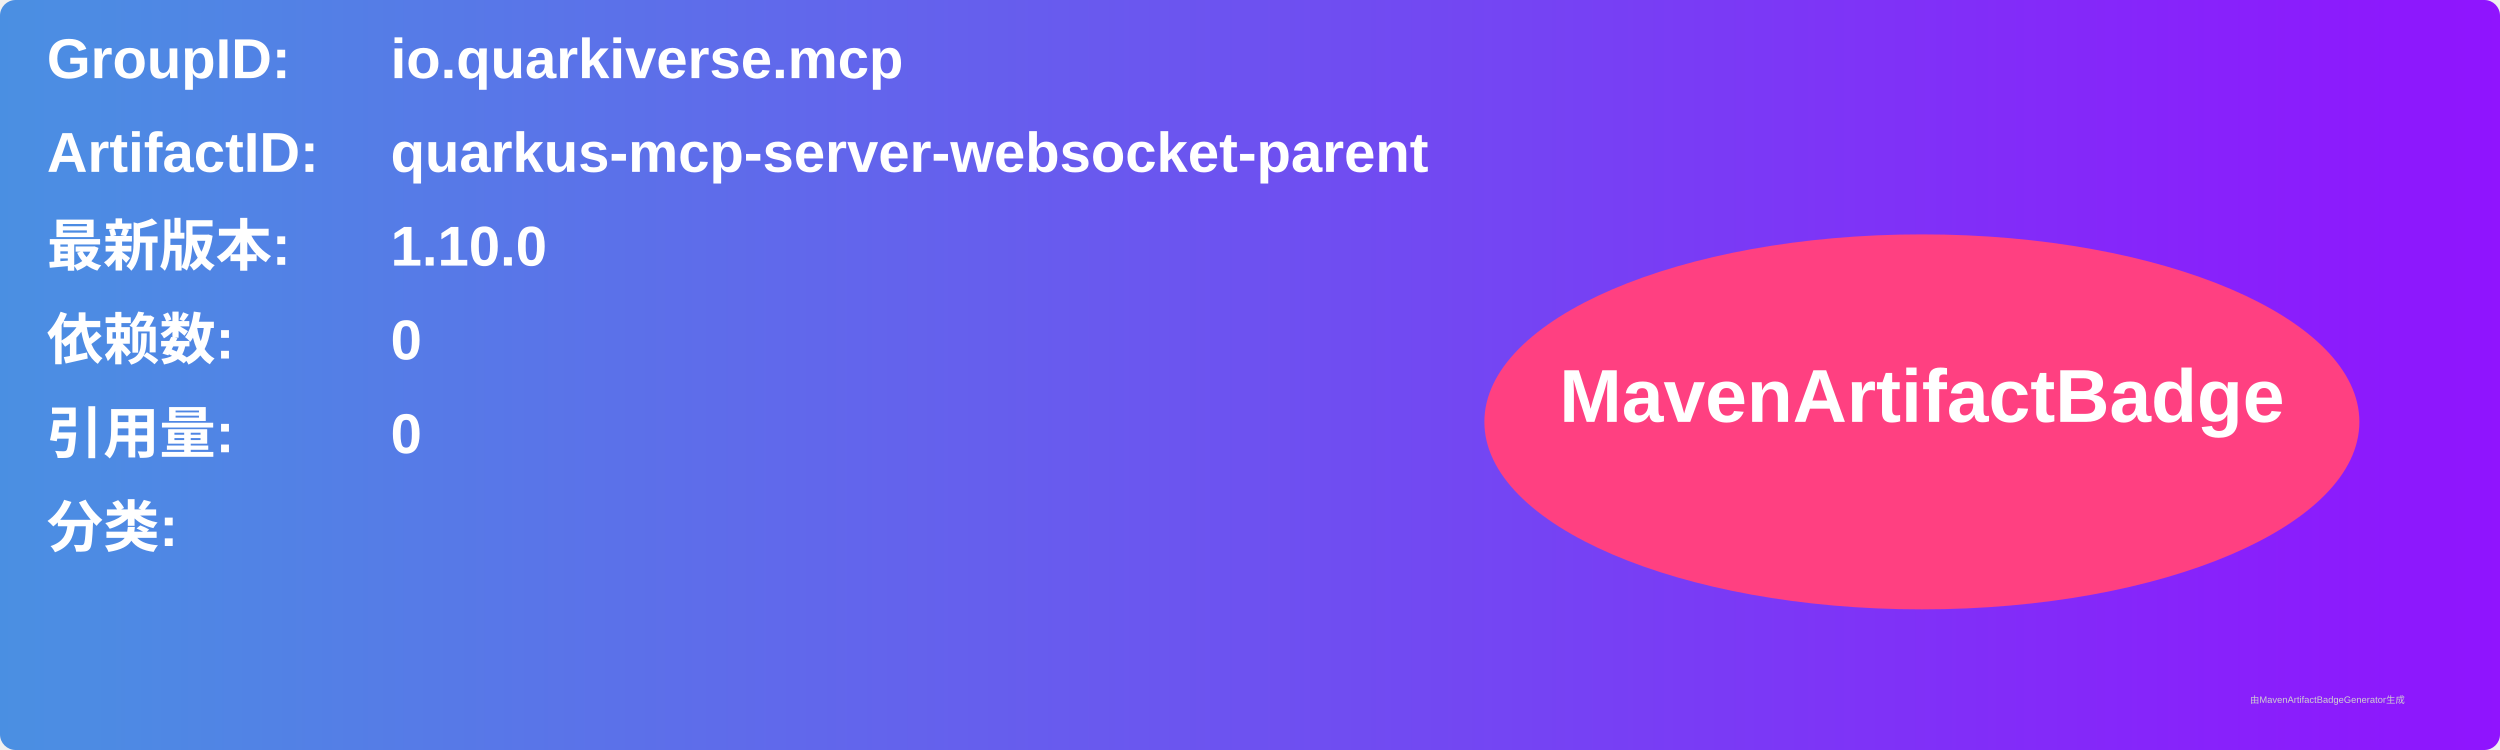
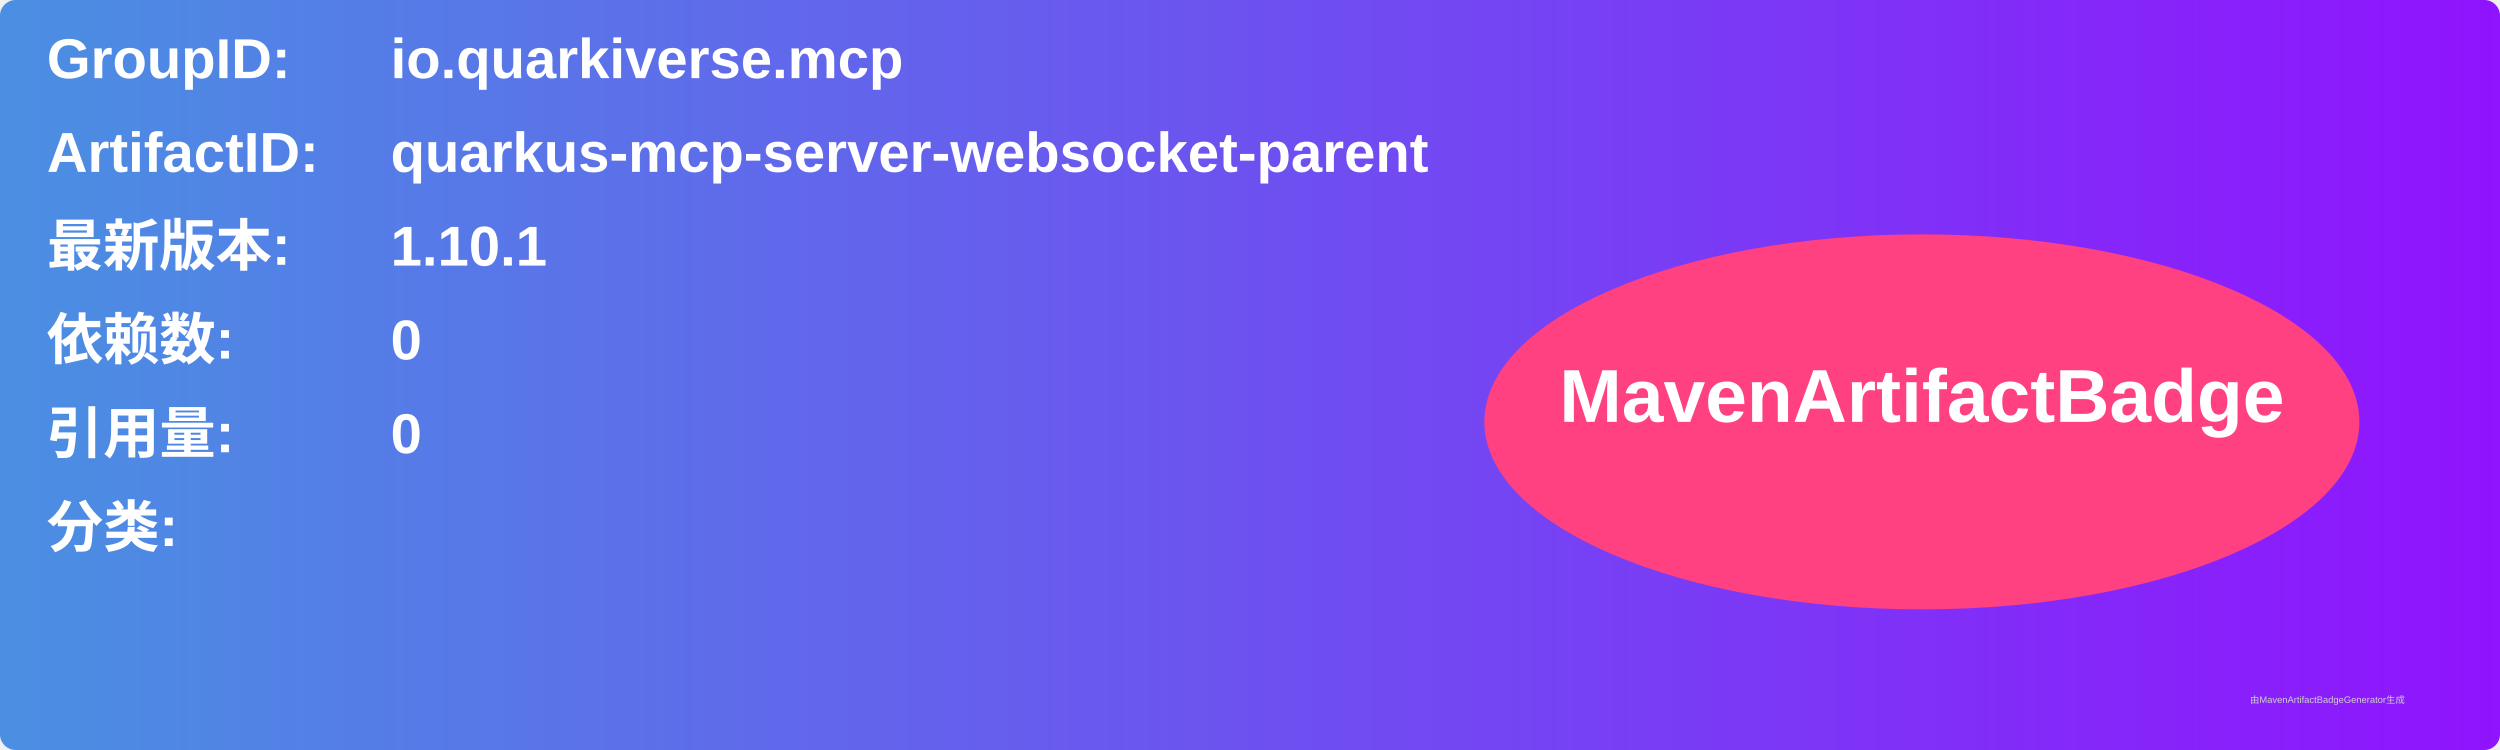
<svg xmlns="http://www.w3.org/2000/svg" width="800" height="240" viewBox="0 0 800 240">
  <linearGradient id="grad" x1="0%" y1="0%" x2="100%" y2="0%">
    <stop offset="0%" stop-color="#4a90e2" />
    <stop offset="100%" stop-color="#9013fe" />
  </linearGradient>
  <rect width="100%" height="100%" rx="5" ry="5" fill="url(#grad)" />
  <g transform="translate(15, 15)">
    <text x="0" y="10" font-family="Arial" font-size="18" fill="white" font-weight="bold" width="260">GroupID:</text>
    <text x="110" y="10" font-family="Arial" font-size="18" fill="white" font-weight="bold" width="460">io.quarkiverse.mcp</text>
    <text x="0" y="40" font-family="Arial" font-size="18" fill="white" font-weight="bold" width="260">ArtifactID:</text>
    <text x="110" y="40" font-family="Arial" font-size="18" fill="white" font-weight="bold" width="460">quarkus-mcp-server-websocket-parent</text>
    <text x="0" y="70" font-family="Arial" font-size="18" fill="white" font-weight="bold">最新版本:</text>
    <text x="110" y="70" font-family="Arial" font-size="18" fill="white" font-weight="bold">
-       <tspan font-weight="bold">1.10.0</tspan>
+       <tspan font-weight="bold">1.10.1</tspan>
    </text>
    <text x="0" y="100" font-family="Arial" font-size="18" fill="white" font-weight="bold">依赖数: </text>
    <text x="110" y="100" font-family="Arial" font-size="18" fill="white">
      <tspan font-weight="bold">0</tspan>
    </text>
    <text x="0" y="130" font-family="Arial" font-size="18" fill="white" font-weight="bold">引用量: </text>
    <text x="110" y="130" font-family="Arial" font-size="18" fill="white">
      <tspan font-weight="bold">0</tspan>
    </text>
    <text x="0" y="160" font-family="Arial" font-size="18" fill="white" font-weight="bold">分类:</text>
    <text x="10" y="190" font-family="Arial" font-size="10" fill="white">
      <tspan font-weight="bold" />
    </text>
    <ellipse cx="600" cy="120" rx="140" ry="60" fill="#ff4081" />
    <text x="600" y="120" text-anchor="middle" font-family="Arial" font-size="24" fill="white" font-weight="bold">MavenArtifactBadge</text>
  </g>
  <text x="720" y="225" font-family="Arial" font-size="3" fill="#d0d0d0">由MavenArtifactBadgeGenerator生成</text>
</svg>
